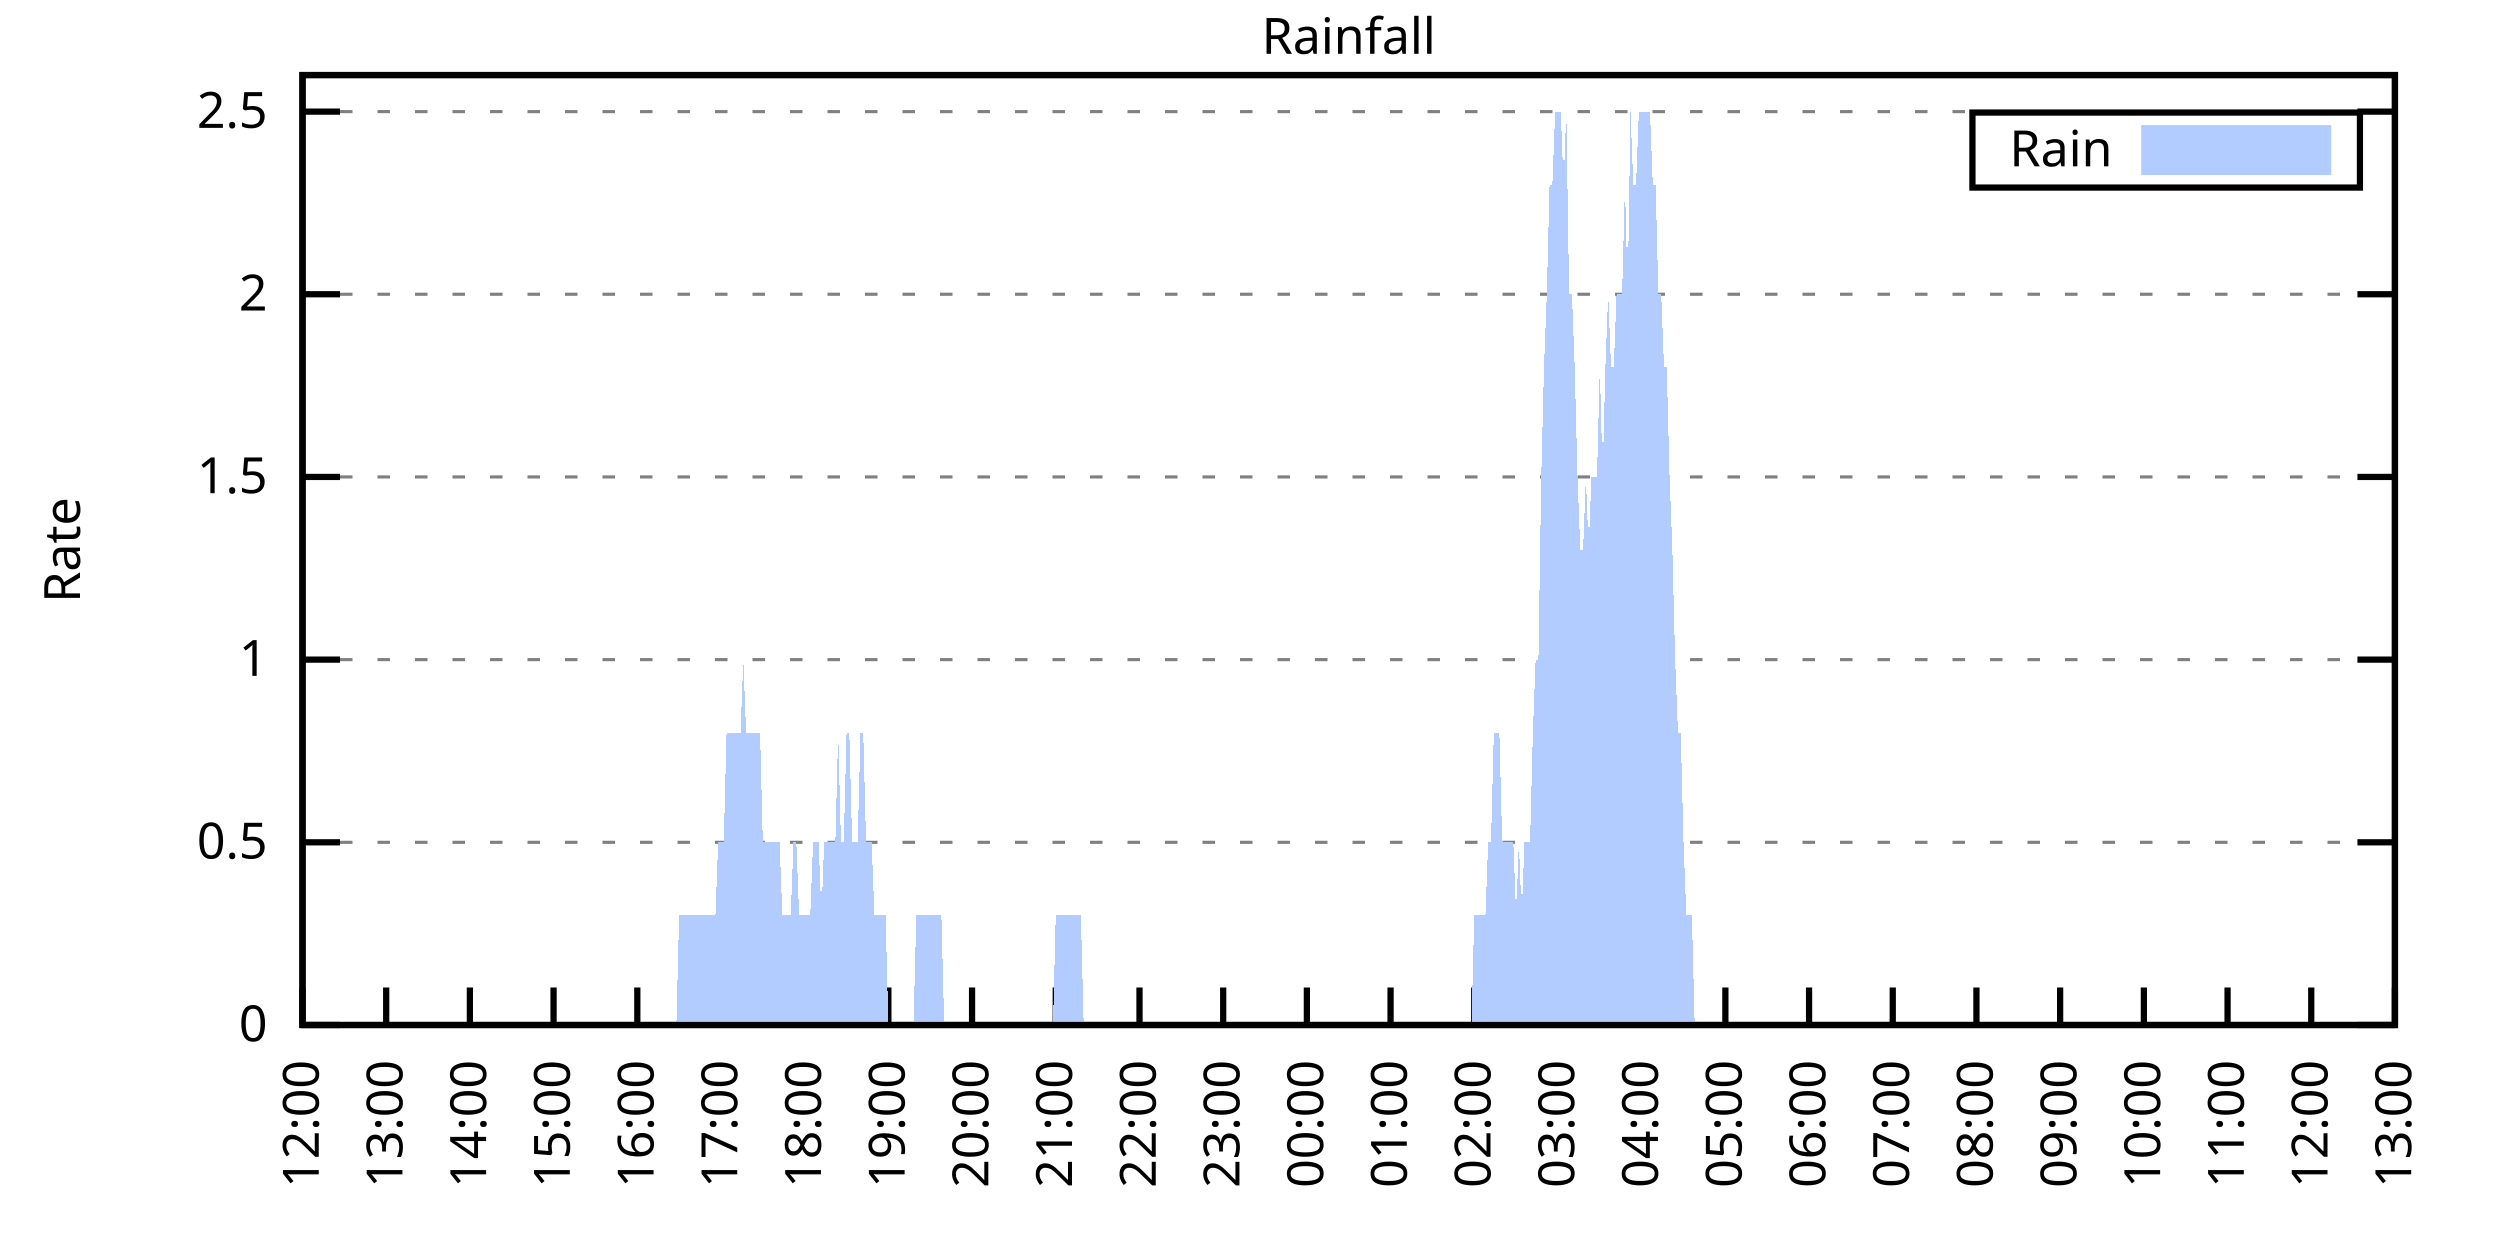
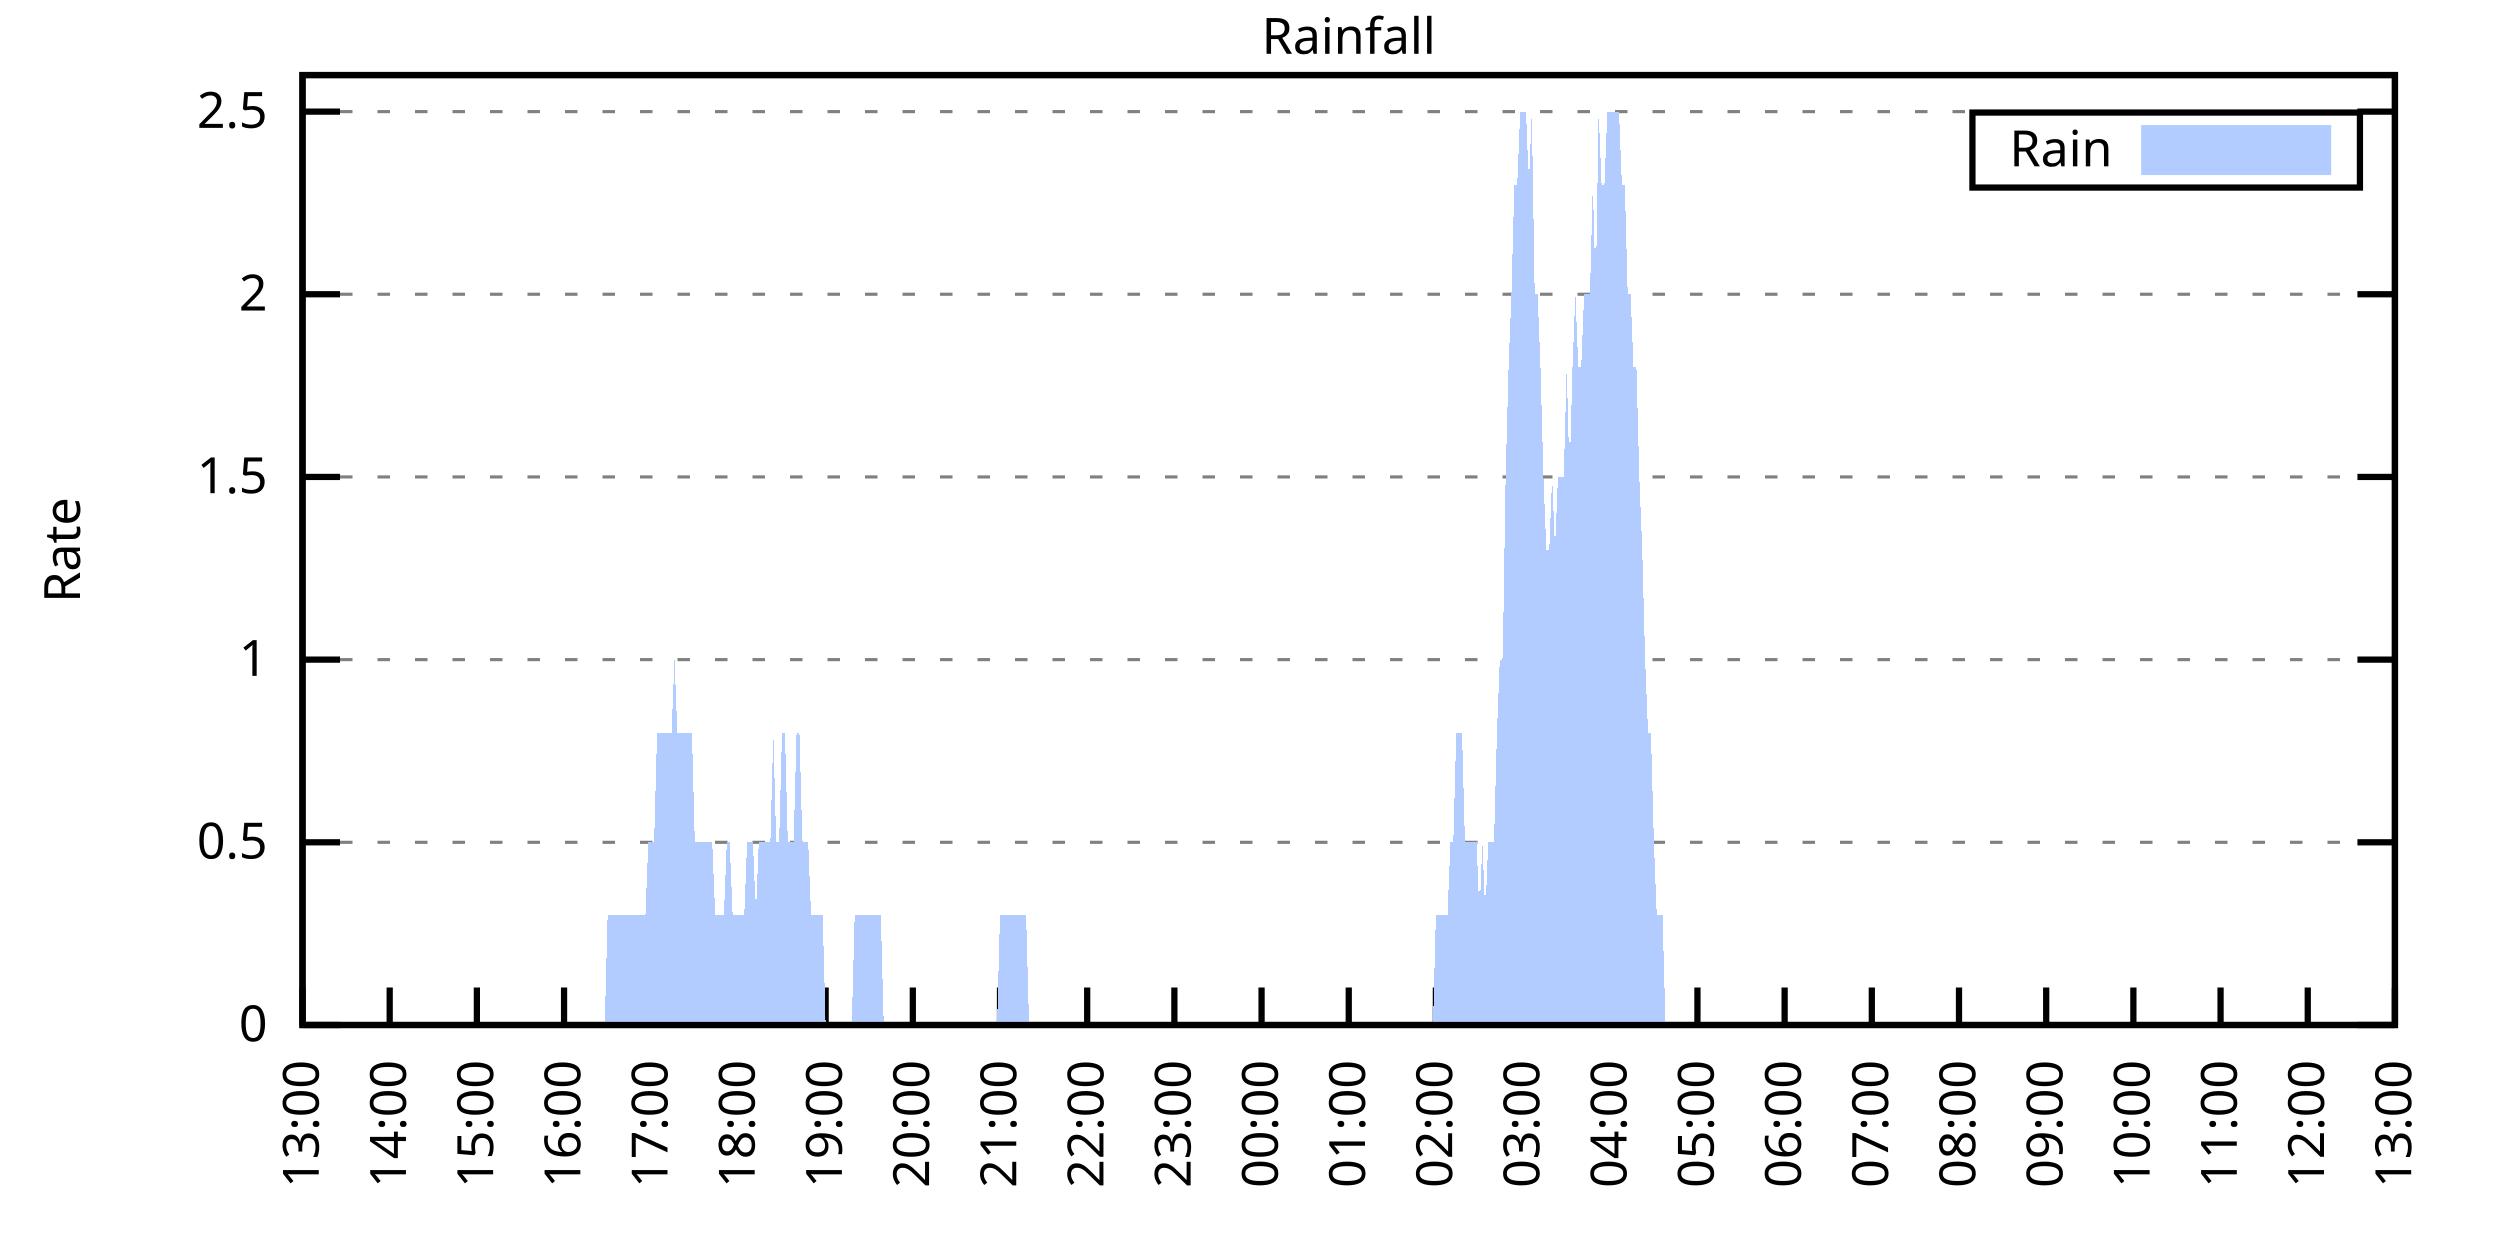
<svg xmlns="http://www.w3.org/2000/svg" xmlns:xlink="http://www.w3.org/1999/xlink" width="400" height="200" viewBox="0 0 400 200">
  <g id="gnuplot_canvas">
    <rect x="0" y="0" width="400" height="200" fill="none" />
    <defs>
      <circle id="gpDot" r="0.5" stroke-width="0.5" stroke="currentColor" />
      <path id="gpPt0" stroke-width="0.333" stroke="currentColor" d="M-1,0 h2 M0,-1 v2" />
      <path id="gpPt1" stroke-width="0.333" stroke="currentColor" d="M-1,-1 L1,1 M1,-1 L-1,1" />
      <path id="gpPt2" stroke-width="0.333" stroke="currentColor" d="M-1,0 L1,0 M0,-1 L0,1 M-1,-1 L1,1 M-1,1 L1,-1" />
      <rect id="gpPt3" stroke-width="0.333" stroke="currentColor" x="-1" y="-1" width="2" height="2" />
      <rect id="gpPt4" stroke-width="0.333" stroke="currentColor" fill="currentColor" x="-1" y="-1" width="2" height="2" />
      <circle id="gpPt5" stroke-width="0.333" stroke="currentColor" cx="0" cy="0" r="1" />
      <use xlink:href="#gpPt5" id="gpPt6" fill="currentColor" stroke="none" />
      <path id="gpPt7" stroke-width="0.333" stroke="currentColor" d="M0,-1.33 L-1.33,0.67 L1.33,0.67 z" />
      <use xlink:href="#gpPt7" id="gpPt8" fill="currentColor" stroke="none" />
      <use xlink:href="#gpPt7" id="gpPt9" stroke="currentColor" transform="rotate(180)" />
      <use xlink:href="#gpPt9" id="gpPt10" fill="currentColor" stroke="none" />
      <use xlink:href="#gpPt3" id="gpPt11" stroke="currentColor" transform="rotate(45)" />
      <use xlink:href="#gpPt11" id="gpPt12" fill="currentColor" stroke="none" />
      <path id="gpPt13" stroke-width="0.333" stroke="currentColor" d="M0,1.330 L1.265,0.411 L0.782,-1.067 L-0.782,-1.076 L-1.265,0.411 z" />
      <use xlink:href="#gpPt13" id="gpPt14" fill="currentColor" stroke="none" />
      <filter id="textbox" filterUnits="objectBoundingBox" x="0" y="0" height="1" width="1">
        <feFlood flood-color="white" flood-opacity="1" result="bgnd" />
        <feComposite in="SourceGraphic" in2="bgnd" operator="atop" />
      </filter>
      <filter id="greybox" filterUnits="objectBoundingBox" x="0" y="0" height="1" width="1">
        <feFlood flood-color="lightgrey" flood-opacity="1" result="grey" />
        <feComposite in="SourceGraphic" in2="grey" operator="atop" />
      </filter>
    </defs>
    <g fill="none" color="white" stroke="currentColor" stroke-width="1.00" stroke-linecap="butt" stroke-linejoin="miter">
</g>
    <g fill="none" color="black" stroke="currentColor" stroke-width="1.00" stroke-linecap="butt" stroke-linejoin="miter">
      <g stroke="none" shape-rendering="crispEdges">
        <polygon fill="rgb(255, 255, 255)" points="48.40,164.00 383.18,164.00 383.18,12.02 48.40,12.02 " />
      </g>
    </g>
    <g fill="none" color="black" stroke="currentColor" stroke-width="1.00" stroke-linecap="butt" stroke-linejoin="miter">
</g>
    <g fill="none" color="black" stroke="black" stroke-width="0.50" stroke-linecap="butt" stroke-linejoin="miter">
</g>
    <g fill="none" color="gray" stroke="currentColor" stroke-width="0.50" stroke-linecap="butt" stroke-linejoin="miter">
      <path stroke="gray" stroke-dasharray="2,4" class="gridline" d="M48.40,164.00 L383.19,164.00  " />
    </g>
    <g fill="none" color="gray" stroke="gray" stroke-width="1.00" stroke-linecap="butt" stroke-linejoin="miter">
</g>
    <g fill="none" color="black" stroke="currentColor" stroke-width="1.00" stroke-linecap="butt" stroke-linejoin="miter">
      <path stroke="black" d="M48.40,164.00 L54.40,164.00 M383.19,164.00 L377.19,164.00  " />
      <g transform="translate(42.80,166.60)" stroke="none" fill="black" font-family="Sans" font-size="8.00" text-anchor="end">
        <text>
          <tspan font-family="Sans"> 0</tspan>
        </text>
      </g>
    </g>
    <g fill="none" color="black" stroke="currentColor" stroke-width="1.00" stroke-linecap="butt" stroke-linejoin="miter">
</g>
    <g fill="none" color="black" stroke="black" stroke-width="0.50" stroke-linecap="butt" stroke-linejoin="miter">
</g>
    <g fill="none" color="gray" stroke="currentColor" stroke-width="0.50" stroke-linecap="butt" stroke-linejoin="miter">
      <path stroke="gray" stroke-dasharray="2,4" class="gridline" d="M48.40,134.77 L383.19,134.77  " />
    </g>
    <g fill="none" color="gray" stroke="gray" stroke-width="1.00" stroke-linecap="butt" stroke-linejoin="miter">
</g>
    <g fill="none" color="black" stroke="currentColor" stroke-width="1.00" stroke-linecap="butt" stroke-linejoin="miter">
      <path stroke="black" d="M48.40,134.77 L54.40,134.77 M383.19,134.77 L377.19,134.77  " />
      <g transform="translate(42.80,137.37)" stroke="none" fill="black" font-family="Sans" font-size="8.00" text-anchor="end">
        <text>
          <tspan font-family="Sans"> 0.5</tspan>
        </text>
      </g>
    </g>
    <g fill="none" color="black" stroke="currentColor" stroke-width="1.00" stroke-linecap="butt" stroke-linejoin="miter">
</g>
    <g fill="none" color="black" stroke="black" stroke-width="0.50" stroke-linecap="butt" stroke-linejoin="miter">
</g>
    <g fill="none" color="gray" stroke="currentColor" stroke-width="0.50" stroke-linecap="butt" stroke-linejoin="miter">
      <path stroke="gray" stroke-dasharray="2,4" class="gridline" d="M48.40,105.54 L383.19,105.54  " />
    </g>
    <g fill="none" color="gray" stroke="gray" stroke-width="1.00" stroke-linecap="butt" stroke-linejoin="miter">
</g>
    <g fill="none" color="black" stroke="currentColor" stroke-width="1.00" stroke-linecap="butt" stroke-linejoin="miter">
      <path stroke="black" d="M48.40,105.54 L54.40,105.54 M383.19,105.54 L377.19,105.54  " />
      <g transform="translate(42.80,108.14)" stroke="none" fill="black" font-family="Sans" font-size="8.00" text-anchor="end">
        <text>
          <tspan font-family="Sans"> 1</tspan>
        </text>
      </g>
    </g>
    <g fill="none" color="black" stroke="currentColor" stroke-width="1.00" stroke-linecap="butt" stroke-linejoin="miter">
</g>
    <g fill="none" color="black" stroke="black" stroke-width="0.50" stroke-linecap="butt" stroke-linejoin="miter">
</g>
    <g fill="none" color="gray" stroke="currentColor" stroke-width="0.50" stroke-linecap="butt" stroke-linejoin="miter">
      <path stroke="gray" stroke-dasharray="2,4" class="gridline" d="M48.40,76.31 L383.19,76.31  " />
    </g>
    <g fill="none" color="gray" stroke="gray" stroke-width="1.00" stroke-linecap="butt" stroke-linejoin="miter">
</g>
    <g fill="none" color="black" stroke="currentColor" stroke-width="1.00" stroke-linecap="butt" stroke-linejoin="miter">
      <path stroke="black" d="M48.40,76.31 L54.40,76.31 M383.19,76.31 L377.19,76.31  " />
      <g transform="translate(42.80,78.91)" stroke="none" fill="black" font-family="Sans" font-size="8.00" text-anchor="end">
        <text>
          <tspan font-family="Sans"> 1.5</tspan>
        </text>
      </g>
    </g>
    <g fill="none" color="black" stroke="currentColor" stroke-width="1.00" stroke-linecap="butt" stroke-linejoin="miter">
</g>
    <g fill="none" color="black" stroke="black" stroke-width="0.50" stroke-linecap="butt" stroke-linejoin="miter">
</g>
    <g fill="none" color="gray" stroke="currentColor" stroke-width="0.50" stroke-linecap="butt" stroke-linejoin="miter">
      <path stroke="gray" stroke-dasharray="2,4" class="gridline" d="M48.40,47.08 L383.19,47.08  " />
    </g>
    <g fill="none" color="gray" stroke="gray" stroke-width="1.00" stroke-linecap="butt" stroke-linejoin="miter">
</g>
    <g fill="none" color="black" stroke="currentColor" stroke-width="1.00" stroke-linecap="butt" stroke-linejoin="miter">
      <path stroke="black" d="M48.40,47.08 L54.40,47.08 M383.19,47.08 L377.19,47.08  " />
      <g transform="translate(42.80,49.68)" stroke="none" fill="black" font-family="Sans" font-size="8.00" text-anchor="end">
        <text>
          <tspan font-family="Sans"> 2</tspan>
        </text>
      </g>
    </g>
    <g fill="none" color="black" stroke="currentColor" stroke-width="1.00" stroke-linecap="butt" stroke-linejoin="miter">
</g>
    <g fill="none" color="black" stroke="black" stroke-width="0.50" stroke-linecap="butt" stroke-linejoin="miter">
</g>
    <g fill="none" color="gray" stroke="currentColor" stroke-width="0.50" stroke-linecap="butt" stroke-linejoin="miter">
      <path stroke="gray" stroke-dasharray="2,4" class="gridline" d="M48.40,17.86 L383.19,17.86  " />
    </g>
    <g fill="none" color="gray" stroke="gray" stroke-width="1.00" stroke-linecap="butt" stroke-linejoin="miter">
</g>
    <g fill="none" color="black" stroke="currentColor" stroke-width="1.00" stroke-linecap="butt" stroke-linejoin="miter">
      <path stroke="black" d="M48.40,17.86 L54.40,17.86 M383.19,17.86 L377.19,17.86  " />
      <g transform="translate(42.80,20.46)" stroke="none" fill="black" font-family="Sans" font-size="8.00" text-anchor="end">
        <text>
          <tspan font-family="Sans"> 2.5</tspan>
        </text>
      </g>
    </g>
    <g fill="none" color="black" stroke="currentColor" stroke-width="1.00" stroke-linecap="butt" stroke-linejoin="miter">
      <path stroke="black" d="M48.40,164.00 L48.40,158.00  " />
      <g transform="translate(51.00,169.60) rotate(270.00)" stroke="none" fill="black" font-family="Sans" font-size="8.00" text-anchor="end">
        <text>
-           <tspan font-family="Sans">12:00</tspan>
-         </text>
-       </g>
-     </g>
-     <g fill="none" color="black" stroke="currentColor" stroke-width="1.00" stroke-linecap="butt" stroke-linejoin="miter">
-       <path stroke="black" d="M61.79,164.00 L61.79,158.00  " />
-       <g transform="translate(64.39,169.60) rotate(270.00)" stroke="none" fill="black" font-family="Sans" font-size="8.00" text-anchor="end">
-         <text>
          <tspan font-family="Sans">13:00</tspan>
        </text>
      </g>
    </g>
    <g fill="none" color="black" stroke="currentColor" stroke-width="1.00" stroke-linecap="butt" stroke-linejoin="miter">
-       <path stroke="black" d="M75.18,164.00 L75.18,158.00  " />
-       <g transform="translate(77.78,169.60) rotate(270.00)" stroke="none" fill="black" font-family="Sans" font-size="8.00" text-anchor="end">
+       <path stroke="black" d="M62.35,164.00 L62.35,158.00  " />
+       <g transform="translate(64.95,169.60) rotate(270.00)" stroke="none" fill="black" font-family="Sans" font-size="8.00" text-anchor="end">
        <text>
          <tspan font-family="Sans">14:00</tspan>
        </text>
      </g>
    </g>
    <g fill="none" color="black" stroke="currentColor" stroke-width="1.00" stroke-linecap="butt" stroke-linejoin="miter">
-       <path stroke="black" d="M88.57,164.00 L88.57,158.00  " />
-       <g transform="translate(91.17,169.60) rotate(270.00)" stroke="none" fill="black" font-family="Sans" font-size="8.00" text-anchor="end">
+       <path stroke="black" d="M76.30,164.00 L76.30,158.00  " />
+       <g transform="translate(78.90,169.60) rotate(270.00)" stroke="none" fill="black" font-family="Sans" font-size="8.00" text-anchor="end">
        <text>
          <tspan font-family="Sans">15:00</tspan>
        </text>
      </g>
    </g>
    <g fill="none" color="black" stroke="currentColor" stroke-width="1.00" stroke-linecap="butt" stroke-linejoin="miter">
-       <path stroke="black" d="M101.97,164.00 L101.97,158.00  " />
-       <g transform="translate(104.57,169.60) rotate(270.00)" stroke="none" fill="black" font-family="Sans" font-size="8.00" text-anchor="end">
+       <path stroke="black" d="M90.25,164.00 L90.25,158.00  " />
+       <g transform="translate(92.85,169.60) rotate(270.00)" stroke="none" fill="black" font-family="Sans" font-size="8.00" text-anchor="end">
        <text>
          <tspan font-family="Sans">16:00</tspan>
        </text>
      </g>
    </g>
    <g fill="none" color="black" stroke="currentColor" stroke-width="1.00" stroke-linecap="butt" stroke-linejoin="miter">
-       <path stroke="black" d="M115.36,164.00 L115.36,158.00  " />
-       <g transform="translate(117.96,169.60) rotate(270.00)" stroke="none" fill="black" font-family="Sans" font-size="8.00" text-anchor="end">
+       <path stroke="black" d="M104.20,164.00 L104.20,158.00  " />
+       <g transform="translate(106.80,169.60) rotate(270.00)" stroke="none" fill="black" font-family="Sans" font-size="8.00" text-anchor="end">
        <text>
          <tspan font-family="Sans">17:00</tspan>
        </text>
      </g>
    </g>
    <g fill="none" color="black" stroke="currentColor" stroke-width="1.00" stroke-linecap="butt" stroke-linejoin="miter">
-       <path stroke="black" d="M128.75,164.00 L128.75,158.00  " />
-       <g transform="translate(131.35,169.60) rotate(270.00)" stroke="none" fill="black" font-family="Sans" font-size="8.00" text-anchor="end">
+       <path stroke="black" d="M118.15,164.00 L118.15,158.00  " />
+       <g transform="translate(120.75,169.60) rotate(270.00)" stroke="none" fill="black" font-family="Sans" font-size="8.00" text-anchor="end">
        <text>
          <tspan font-family="Sans">18:00</tspan>
        </text>
      </g>
    </g>
    <g fill="none" color="black" stroke="currentColor" stroke-width="1.00" stroke-linecap="butt" stroke-linejoin="miter">
-       <path stroke="black" d="M142.14,164.00 L142.14,158.00  " />
-       <g transform="translate(144.74,169.60) rotate(270.00)" stroke="none" fill="black" font-family="Sans" font-size="8.00" text-anchor="end">
+       <path stroke="black" d="M132.10,164.00 L132.10,158.00  " />
+       <g transform="translate(134.70,169.60) rotate(270.00)" stroke="none" fill="black" font-family="Sans" font-size="8.00" text-anchor="end">
        <text>
          <tspan font-family="Sans">19:00</tspan>
        </text>
      </g>
    </g>
    <g fill="none" color="black" stroke="currentColor" stroke-width="1.00" stroke-linecap="butt" stroke-linejoin="miter">
-       <path stroke="black" d="M155.53,164.00 L155.53,158.00  " />
-       <g transform="translate(158.13,169.60) rotate(270.00)" stroke="none" fill="black" font-family="Sans" font-size="8.00" text-anchor="end">
+       <path stroke="black" d="M146.05,164.00 L146.05,158.00  " />
+       <g transform="translate(148.65,169.60) rotate(270.00)" stroke="none" fill="black" font-family="Sans" font-size="8.00" text-anchor="end">
        <text>
          <tspan font-family="Sans">20:00</tspan>
        </text>
      </g>
    </g>
    <g fill="none" color="black" stroke="currentColor" stroke-width="1.00" stroke-linecap="butt" stroke-linejoin="miter">
-       <path stroke="black" d="M168.92,164.00 L168.92,158.00  " />
-       <g transform="translate(171.52,169.60) rotate(270.00)" stroke="none" fill="black" font-family="Sans" font-size="8.00" text-anchor="end">
+       <path stroke="black" d="M160.00,164.00 L160.00,158.00  " />
+       <g transform="translate(162.60,169.60) rotate(270.00)" stroke="none" fill="black" font-family="Sans" font-size="8.00" text-anchor="end">
        <text>
          <tspan font-family="Sans">21:00</tspan>
        </text>
      </g>
    </g>
    <g fill="none" color="black" stroke="currentColor" stroke-width="1.00" stroke-linecap="butt" stroke-linejoin="miter">
-       <path stroke="black" d="M182.32,164.00 L182.32,158.00  " />
-       <g transform="translate(184.92,169.60) rotate(270.00)" stroke="none" fill="black" font-family="Sans" font-size="8.00" text-anchor="end">
+       <path stroke="black" d="M173.95,164.00 L173.95,158.00  " />
+       <g transform="translate(176.55,169.60) rotate(270.00)" stroke="none" fill="black" font-family="Sans" font-size="8.00" text-anchor="end">
        <text>
          <tspan font-family="Sans">22:00</tspan>
        </text>
      </g>
    </g>
    <g fill="none" color="black" stroke="currentColor" stroke-width="1.00" stroke-linecap="butt" stroke-linejoin="miter">
-       <path stroke="black" d="M195.71,164.00 L195.71,158.00  " />
-       <g transform="translate(198.31,169.60) rotate(270.00)" stroke="none" fill="black" font-family="Sans" font-size="8.00" text-anchor="end">
+       <path stroke="black" d="M187.90,164.00 L187.90,158.00  " />
+       <g transform="translate(190.50,169.60) rotate(270.00)" stroke="none" fill="black" font-family="Sans" font-size="8.00" text-anchor="end">
        <text>
          <tspan font-family="Sans">23:00</tspan>
        </text>
      </g>
    </g>
    <g fill="none" color="black" stroke="currentColor" stroke-width="1.00" stroke-linecap="butt" stroke-linejoin="miter">
-       <path stroke="black" d="M209.10,164.00 L209.10,158.00  " />
-       <g transform="translate(211.70,169.60) rotate(270.00)" stroke="none" fill="black" font-family="Sans" font-size="8.00" text-anchor="end">
+       <path stroke="black" d="M201.85,164.00 L201.85,158.00  " />
+       <g transform="translate(204.45,169.60) rotate(270.00)" stroke="none" fill="black" font-family="Sans" font-size="8.00" text-anchor="end">
        <text>
          <tspan font-family="Sans">00:00</tspan>
        </text>
      </g>
    </g>
    <g fill="none" color="black" stroke="currentColor" stroke-width="1.00" stroke-linecap="butt" stroke-linejoin="miter">
-       <path stroke="black" d="M222.49,164.00 L222.49,158.00  " />
-       <g transform="translate(225.09,169.60) rotate(270.00)" stroke="none" fill="black" font-family="Sans" font-size="8.00" text-anchor="end">
+       <path stroke="black" d="M215.80,164.00 L215.80,158.00  " />
+       <g transform="translate(218.40,169.60) rotate(270.00)" stroke="none" fill="black" font-family="Sans" font-size="8.00" text-anchor="end">
        <text>
          <tspan font-family="Sans">01:00</tspan>
        </text>
      </g>
    </g>
    <g fill="none" color="black" stroke="currentColor" stroke-width="1.00" stroke-linecap="butt" stroke-linejoin="miter">
-       <path stroke="black" d="M235.88,164.00 L235.88,158.00  " />
-       <g transform="translate(238.48,169.60) rotate(270.00)" stroke="none" fill="black" font-family="Sans" font-size="8.00" text-anchor="end">
+       <path stroke="black" d="M229.74,164.00 L229.74,158.00  " />
+       <g transform="translate(232.34,169.60) rotate(270.00)" stroke="none" fill="black" font-family="Sans" font-size="8.00" text-anchor="end">
        <text>
          <tspan font-family="Sans">02:00</tspan>
        </text>
      </g>
    </g>
    <g fill="none" color="black" stroke="currentColor" stroke-width="1.00" stroke-linecap="butt" stroke-linejoin="miter">
-       <path stroke="black" d="M249.27,164.00 L249.27,158.00  " />
-       <g transform="translate(251.87,169.60) rotate(270.00)" stroke="none" fill="black" font-family="Sans" font-size="8.00" text-anchor="end">
+       <path stroke="black" d="M243.69,164.00 L243.69,158.00  " />
+       <g transform="translate(246.29,169.60) rotate(270.00)" stroke="none" fill="black" font-family="Sans" font-size="8.00" text-anchor="end">
        <text>
          <tspan font-family="Sans">03:00</tspan>
        </text>
      </g>
    </g>
    <g fill="none" color="black" stroke="currentColor" stroke-width="1.00" stroke-linecap="butt" stroke-linejoin="miter">
-       <path stroke="black" d="M262.67,164.00 L262.67,158.00  " />
-       <g transform="translate(265.27,169.60) rotate(270.00)" stroke="none" fill="black" font-family="Sans" font-size="8.00" text-anchor="end">
+       <path stroke="black" d="M257.64,164.00 L257.64,158.00  " />
+       <g transform="translate(260.24,169.60) rotate(270.00)" stroke="none" fill="black" font-family="Sans" font-size="8.00" text-anchor="end">
        <text>
          <tspan font-family="Sans">04:00</tspan>
        </text>
      </g>
    </g>
    <g fill="none" color="black" stroke="currentColor" stroke-width="1.00" stroke-linecap="butt" stroke-linejoin="miter">
-       <path stroke="black" d="M276.06,164.00 L276.06,158.00  " />
-       <g transform="translate(278.66,169.60) rotate(270.00)" stroke="none" fill="black" font-family="Sans" font-size="8.00" text-anchor="end">
+       <path stroke="black" d="M271.59,164.00 L271.59,158.00  " />
+       <g transform="translate(274.19,169.60) rotate(270.00)" stroke="none" fill="black" font-family="Sans" font-size="8.00" text-anchor="end">
        <text>
          <tspan font-family="Sans">05:00</tspan>
        </text>
      </g>
    </g>
    <g fill="none" color="black" stroke="currentColor" stroke-width="1.00" stroke-linecap="butt" stroke-linejoin="miter">
-       <path stroke="black" d="M289.45,164.00 L289.45,158.00  " />
-       <g transform="translate(292.05,169.60) rotate(270.00)" stroke="none" fill="black" font-family="Sans" font-size="8.00" text-anchor="end">
+       <path stroke="black" d="M285.54,164.00 L285.54,158.00  " />
+       <g transform="translate(288.14,169.60) rotate(270.00)" stroke="none" fill="black" font-family="Sans" font-size="8.00" text-anchor="end">
        <text>
          <tspan font-family="Sans">06:00</tspan>
        </text>
      </g>
    </g>
    <g fill="none" color="black" stroke="currentColor" stroke-width="1.00" stroke-linecap="butt" stroke-linejoin="miter">
-       <path stroke="black" d="M302.84,164.00 L302.84,158.00  " />
-       <g transform="translate(305.44,169.60) rotate(270.00)" stroke="none" fill="black" font-family="Sans" font-size="8.00" text-anchor="end">
+       <path stroke="black" d="M299.49,164.00 L299.49,158.00  " />
+       <g transform="translate(302.09,169.60) rotate(270.00)" stroke="none" fill="black" font-family="Sans" font-size="8.00" text-anchor="end">
        <text>
          <tspan font-family="Sans">07:00</tspan>
        </text>
      </g>
    </g>
    <g fill="none" color="black" stroke="currentColor" stroke-width="1.00" stroke-linecap="butt" stroke-linejoin="miter">
-       <path stroke="black" d="M316.23,164.00 L316.23,158.00  " />
-       <g transform="translate(318.83,169.60) rotate(270.00)" stroke="none" fill="black" font-family="Sans" font-size="8.00" text-anchor="end">
+       <path stroke="black" d="M313.44,164.00 L313.44,158.00  " />
+       <g transform="translate(316.04,169.60) rotate(270.00)" stroke="none" fill="black" font-family="Sans" font-size="8.00" text-anchor="end">
        <text>
          <tspan font-family="Sans">08:00</tspan>
        </text>
      </g>
    </g>
    <g fill="none" color="black" stroke="currentColor" stroke-width="1.00" stroke-linecap="butt" stroke-linejoin="miter">
-       <path stroke="black" d="M329.62,164.00 L329.62,158.00  " />
-       <g transform="translate(332.22,169.60) rotate(270.00)" stroke="none" fill="black" font-family="Sans" font-size="8.00" text-anchor="end">
+       <path stroke="black" d="M327.39,164.00 L327.39,158.00  " />
+       <g transform="translate(329.99,169.60) rotate(270.00)" stroke="none" fill="black" font-family="Sans" font-size="8.00" text-anchor="end">
        <text>
          <tspan font-family="Sans">09:00</tspan>
        </text>
      </g>
    </g>
    <g fill="none" color="black" stroke="currentColor" stroke-width="1.00" stroke-linecap="butt" stroke-linejoin="miter">
-       <path stroke="black" d="M343.02,164.00 L343.02,158.00  " />
-       <g transform="translate(345.62,169.60) rotate(270.00)" stroke="none" fill="black" font-family="Sans" font-size="8.00" text-anchor="end">
+       <path stroke="black" d="M341.34,164.00 L341.34,158.00  " />
+       <g transform="translate(343.94,169.60) rotate(270.00)" stroke="none" fill="black" font-family="Sans" font-size="8.00" text-anchor="end">
        <text>
          <tspan font-family="Sans">10:00</tspan>
        </text>
      </g>
    </g>
    <g fill="none" color="black" stroke="currentColor" stroke-width="1.00" stroke-linecap="butt" stroke-linejoin="miter">
-       <path stroke="black" d="M356.41,164.00 L356.41,158.00  " />
-       <g transform="translate(359.01,169.60) rotate(270.00)" stroke="none" fill="black" font-family="Sans" font-size="8.00" text-anchor="end">
+       <path stroke="black" d="M355.29,164.00 L355.29,158.00  " />
+       <g transform="translate(357.89,169.60) rotate(270.00)" stroke="none" fill="black" font-family="Sans" font-size="8.00" text-anchor="end">
        <text>
          <tspan font-family="Sans">11:00</tspan>
        </text>
      </g>
    </g>
    <g fill="none" color="black" stroke="currentColor" stroke-width="1.00" stroke-linecap="butt" stroke-linejoin="miter">
-       <path stroke="black" d="M369.80,164.00 L369.80,158.00  " />
-       <g transform="translate(372.40,169.60) rotate(270.00)" stroke="none" fill="black" font-family="Sans" font-size="8.00" text-anchor="end">
+       <path stroke="black" d="M369.24,164.00 L369.24,158.00  " />
+       <g transform="translate(371.84,169.60) rotate(270.00)" stroke="none" fill="black" font-family="Sans" font-size="8.00" text-anchor="end">
        <text>
          <tspan font-family="Sans">12:00</tspan>
        </text>
      </g>
    </g>
    <g fill="none" color="black" stroke="currentColor" stroke-width="1.00" stroke-linecap="butt" stroke-linejoin="miter">
      <path stroke="black" d="M383.19,164.00 L383.19,158.00  " />
      <g transform="translate(385.79,169.60) rotate(270.00)" stroke="none" fill="black" font-family="Sans" font-size="8.00" text-anchor="end">
        <text>
          <tspan font-family="Sans">13:00</tspan>
        </text>
      </g>
    </g>
    <g fill="none" color="black" stroke="currentColor" stroke-width="1.00" stroke-linecap="butt" stroke-linejoin="miter">
</g>
    <g fill="none" color="black" stroke="currentColor" stroke-width="1.00" stroke-linecap="butt" stroke-linejoin="miter">
      <path stroke="black" d="M48.40,12.01 L48.40,164.00 L383.19,164.00 L383.19,12.01 L48.40,12.01 Z  " />
    </g>
    <g fill="none" color="black" stroke="currentColor" stroke-width="1.00" stroke-linecap="butt" stroke-linejoin="miter">
</g>
    <g fill="none" color="black" stroke="currentColor" stroke-width="1.00" stroke-linecap="butt" stroke-linejoin="miter">
      <path stroke="black" d="M315.59,30.01 L315.59,18.01 L377.59,18.01 L377.59,30.01 L315.59,30.01 Z  " />
    </g>
    <g id="Rainfall_plot_1">
      <g fill="none" color="white" stroke="black" stroke-width="2.00" stroke-linecap="butt" stroke-linejoin="miter">
</g>
      <g fill="none" color="black" stroke="currentColor" stroke-width="2.00" stroke-linecap="butt" stroke-linejoin="miter">
        <g transform="translate(337.99,26.61)" stroke="none" fill="black" font-family="Sans" font-size="8.00" text-anchor="end">
          <text>
            <tspan font-family="Sans">Rain</tspan>
          </text>
        </g>
      </g>
      <g fill="none" color="black" stroke="currentColor" stroke-width="2.00" stroke-linecap="butt" stroke-linejoin="miter">
        <g stroke="none" shape-rendering="crispEdges">
          <polygon fill="rgb(178, 204, 255)" points="343.59,27.01 371.99,27.01 371.99,21.01 343.59,21.01 " />
        </g>
        <path stroke="rgb(178, 204, 255)" d="M343.59,27.01 L371.99,27.01 L371.99,21.01 L343.59,21.01 L343.59,27.01 Z  " />
      </g>
      <g fill="none" color="black" stroke="currentColor" stroke-width="2.00" stroke-linecap="butt" stroke-linejoin="miter">
        <g stroke="none" shape-rendering="crispEdges">
-           <polygon fill="rgb(178, 204, 255)" points="58.67,164.00 59.11,164.00 59.56,164.00 60.01,164.00 60.45,164.00 60.90,164.00 61.35,164.00 61.79,164.00 62.24,164.00 62.68,164.00 63.13,164.00 63.58,164.00 64.02,164.00 64.47,164.00 64.92,164.00 65.36,164.00 65.81,164.00 66.26,164.00 66.70,164.00 67.15,164.00 67.59,164.00 68.04,164.00 68.49,164.00 68.93,164.00 69.38,164.00 69.83,164.00 70.27,164.00 70.72,164.00 71.17,164.00 71.61,164.00 72.06,164.00 72.50,164.00 72.95,164.00 73.40,164.00 73.84,164.00 74.29,164.00 74.74,164.00 75.18,164.00 75.63,164.00 76.08,164.00 76.52,164.00 76.97,164.00 77.42,164.00 77.86,164.00 78.31,164.00 78.75,164.00 79.20,164.00 79.65,164.00 80.09,164.00 80.54,164.00 80.99,164.00 81.43,164.00 81.88,164.00 82.33,164.00 82.77,164.00 83.22,164.00 83.66,164.00 84.11,164.00 84.56,164.00 85.00,164.00 85.45,164.00 85.90,164.00 86.34,164.00 86.79,164.00 87.24,164.00 87.68,164.00 88.13,164.00 88.57,164.00 89.02,164.00 89.47,164.00 89.91,164.00 90.36,164.00 90.81,164.00 91.25,164.00 91.70,164.00 92.15,164.00 92.59,164.00 93.04,164.00 93.49,164.00 93.93,164.00 94.38,164.00 94.82,164.00 95.27,164.00 95.72,164.00 96.16,164.00 96.61,164.00 97.06,164.00 97.50,164.00 97.95,164.00 98.40,164.00 98.84,164.00 99.29,164.00 99.73,164.00 100.18,164.00 100.63,164.00 101.07,164.00 101.52,164.00 101.97,164.00 102.41,164.00 102.86,164.00 103.31,164.00 103.75,164.00 104.20,164.00 104.64,164.00 105.09,164.00 105.54,164.00 105.98,164.00 106.43,164.00 106.88,164.00 107.32,164.00 107.77,164.00 108.22,164.00 108.66,146.46 109.11,146.46 109.55,146.46 110.00,146.46 110.45,146.46 110.89,146.46 111.34,146.46 111.79,146.46 112.23,146.46 112.68,146.46 113.13,146.46 113.57,146.46 114.02,146.46 114.47,146.46 114.91,134.77 115.36,134.77 115.80,134.77 116.25,117.23 116.70,117.23 117.14,117.23 117.59,117.23 118.04,117.23 118.48,117.23 118.93,105.54 119.38,117.23 119.82,117.23 120.27,117.23 120.71,117.23 121.16,117.23 121.61,117.23 122.05,134.77 122.50,134.77 122.95,134.77 123.39,134.77 123.84,134.77 124.29,134.77 124.73,134.77 125.18,146.46 125.62,146.46 126.07,146.46 126.52,146.46 126.96,134.77 127.41,134.77 127.86,146.46 128.30,146.46 128.75,146.46 129.20,146.46 129.64,146.46 130.09,134.77 130.54,134.77 130.98,134.77 131.43,146.46 131.87,134.77 132.32,134.77 132.77,134.77 133.21,134.77 133.66,134.77 134.11,117.23 134.55,134.77 135.00,134.77 135.45,117.23 135.89,117.23 136.34,134.77 136.78,134.77 137.23,134.77 137.68,117.23 138.12,117.23 138.57,134.77 139.02,134.77 139.46,134.77 139.91,146.46 140.36,146.46 140.80,146.46 141.25,146.46 141.69,146.46 142.14,164.00 142.59,164.00 143.03,164.00 143.48,164.00 143.93,164.00 144.37,164.00 144.82,164.00 145.27,164.00 145.71,164.00 146.16,164.00 146.61,146.46 147.05,146.46 147.50,146.46 147.94,146.46 148.39,146.46 148.84,146.46 149.28,146.46 149.73,146.46 150.18,146.46 150.62,146.46 151.07,164.00 151.52,164.00 151.96,164.00 152.41,164.00 152.85,164.00 153.30,164.00 153.75,164.00 154.19,164.00 154.64,164.00 155.09,164.00 155.53,164.00 155.98,164.00 156.43,164.00 156.87,164.00 157.32,164.00 157.76,164.00 158.21,164.00 158.66,164.00 159.10,164.00 159.55,164.00 160.00,164.00 160.44,164.00 160.89,164.00 161.34,164.00 161.78,164.00 162.23,164.00 162.67,164.00 163.12,164.00 163.57,164.00 164.01,164.00 164.46,164.00 164.91,164.00 165.35,164.00 165.80,164.00 166.25,164.00 166.69,164.00 167.14,164.00 167.59,164.00 168.03,164.00 168.48,164.00 168.92,146.46 169.37,146.46 169.82,146.46 170.26,146.46 170.71,146.46 171.16,146.46 171.60,146.46 172.05,146.46 172.50,146.46 172.94,146.46 173.39,164.00 173.83,164.00 174.28,164.00 174.73,164.00 175.17,164.00 175.62,164.00 176.07,164.00 176.51,164.00 176.96,164.00 177.41,164.00 177.85,164.00 178.30,164.00 178.74,164.00 179.19,164.00 179.64,164.00 180.08,164.00 180.53,164.00 180.98,164.00 181.42,164.00 181.87,164.00 182.32,164.00 182.76,164.00 183.21,164.00 183.66,164.00 184.10,164.00 184.55,164.00 184.99,164.00 185.44,164.00 185.89,164.00 186.33,164.00 186.78,164.00 187.23,164.00 187.67,164.00 188.12,164.00 188.57,164.00 189.01,164.00 189.46,164.00 189.90,164.00 190.35,164.00 190.80,164.00 191.24,164.00 191.69,164.00 192.14,164.00 192.58,164.00 193.03,164.00 193.48,164.00 193.92,164.00 194.37,164.00 194.81,164.00 195.26,164.00 195.71,164.00 196.15,164.00 196.60,164.00 197.05,164.00 197.49,164.00 197.94,164.00 198.39,164.00 198.83,164.00 199.28,164.00 199.73,164.00 200.17,164.00 200.62,164.00 201.06,164.00 201.51,164.00 201.96,164.00 202.40,164.00 202.85,164.00 203.30,164.00 203.74,164.00 204.19,164.00 204.64,164.00 205.08,164.00 205.53,164.00 205.97,164.00 206.42,164.00 206.87,164.00 207.31,164.00 207.76,164.00 208.21,164.00 208.65,164.00 209.10,164.00 209.55,164.00 209.99,164.00 210.44,164.00 210.88,164.00 211.33,164.00 211.78,164.00 212.22,164.00 212.67,164.00 213.12,164.00 213.56,164.00 214.01,164.00 214.46,164.00 214.90,164.00 215.35,164.00 215.80,164.00 216.24,164.00 216.69,164.00 217.13,164.00 217.58,164.00 218.03,164.00 218.47,164.00 218.92,164.00 219.37,164.00 219.81,164.00 220.26,164.00 220.71,164.00 221.15,164.00 221.60,164.00 222.04,164.00 222.49,164.00 222.94,164.00 223.38,164.00 223.83,164.00 224.28,164.00 224.72,164.00 225.17,164.00 225.62,164.00 226.06,164.00 226.51,164.00 226.95,164.00 227.40,164.00 227.85,164.00 228.29,164.00 228.74,164.00 229.19,164.00 229.63,164.00 230.08,164.00 230.53,164.00 230.97,164.00 231.42,164.00 231.86,164.00 232.31,164.00 232.76,164.00 233.20,164.00 233.65,164.00 234.10,164.00 234.54,164.00 234.99,164.00 235.44,164.00 235.88,146.46 236.33,146.46 236.78,146.46 237.22,146.46 237.67,146.46 238.11,134.77 238.56,134.77 239.01,117.23 239.45,117.23 239.90,117.23 240.35,134.77 240.79,134.77 241.24,134.77 241.69,134.77 242.13,134.77 242.58,146.46 243.02,134.77 243.47,146.46 243.92,134.77 244.36,134.77 244.81,134.77 245.26,117.23 245.70,105.54 246.15,105.54 246.60,76.31 247.04,58.78 247.49,47.08 247.93,29.55 248.38,29.55 248.83,17.86 249.27,17.86 249.72,17.86 250.17,29.55 250.61,17.86 251.06,47.08 251.51,47.08 251.95,58.78 252.40,76.31 252.85,88.00 253.29,88.00 253.74,76.31 254.18,88.00 254.63,76.31 255.08,76.31 255.52,76.31 255.97,58.78 256.42,76.31 256.86,58.78 257.31,47.08 257.76,58.78 258.20,58.78 258.65,47.08 259.09,47.08 259.54,47.08 259.99,29.55 260.43,47.08 260.88,17.86 261.33,29.55 261.77,29.55 262.22,17.86 262.67,17.86 263.11,17.86 263.56,17.86 264.00,17.86 264.45,29.55 264.90,29.55 265.34,47.08 265.79,47.08 266.24,58.78 266.68,58.78 267.13,76.31 267.58,88.00 268.02,105.54 268.47,117.23 268.92,117.23 269.36,134.77 269.81,146.46 270.25,146.46 270.70,146.46 271.15,164.00 271.59,164.00 272.04,164.00 272.49,164.00 272.93,164.00 273.38,164.00 273.83,164.00 274.27,164.00 274.72,164.00 275.16,164.00 275.61,164.00 276.06,164.00 276.50,164.00 276.95,164.00 277.40,164.00 277.84,164.00 278.29,164.00 278.74,164.00 279.18,164.00 279.63,164.00 280.07,164.00 280.52,164.00 280.97,164.00 281.41,164.00 281.86,164.00 282.31,164.00 282.75,164.00 283.20,164.00 283.65,164.00 284.09,164.00 284.54,164.00 284.98,164.00 285.43,164.00 285.88,164.00 286.32,164.00 286.77,164.00 287.22,164.00 287.66,164.00 288.11,164.00 288.56,164.00 289.00,164.00 289.45,164.00 289.90,164.00 290.34,164.00 290.79,164.00 291.23,164.00 291.68,164.00 292.13,164.00 292.57,164.00 293.02,164.00 293.47,164.00 293.91,164.00 294.36,164.00 294.81,164.00 295.25,164.00 295.70,164.00 296.14,164.00 296.59,164.00 297.04,164.00 297.48,164.00 297.93,164.00 298.38,164.00 298.82,164.00 299.27,164.00 299.72,164.00 300.16,164.00 300.61,164.00 301.05,164.00 301.50,164.00 301.95,164.00 302.39,164.00 302.84,164.00 303.29,164.00 303.73,164.00 304.18,164.00 304.63,164.00 305.07,164.00 305.52,164.00 305.97,164.00 306.41,164.00 306.86,164.00 307.30,164.00 307.75,164.00 308.20,164.00 308.64,164.00 309.09,164.00 309.54,164.00 309.98,164.00 310.43,164.00 310.88,164.00 311.32,164.00 311.77,164.00 312.21,164.00 312.66,164.00 313.11,164.00 313.55,164.00 314.00,164.00 314.45,164.00 314.89,164.00 315.34,164.00 315.79,164.00 316.23,164.00 316.68,164.00 317.12,164.00 317.57,164.00 318.02,164.00 318.46,164.00 318.91,164.00 319.36,164.00 319.80,164.00 320.25,164.00 320.70,164.00 321.14,164.00 321.59,164.00 322.04,164.00 322.48,164.00 322.93,164.00 323.37,164.00 323.82,164.00 324.27,164.00 324.71,164.00 325.16,164.00 325.61,164.00 326.05,164.00 326.50,164.00 326.95,164.00 327.39,164.00 327.84,164.00 328.28,164.00 328.73,164.00 329.18,164.00 329.62,164.00 330.07,164.00 330.52,164.00 330.96,164.00 331.41,164.00 331.86,164.00 332.30,164.00 332.75,164.00 333.19,164.00 333.64,164.00 334.09,164.00 334.53,164.00 334.98,164.00 335.43,164.00 335.87,164.00 336.32,164.00 336.77,164.00 337.21,164.00 337.66,164.00 338.10,164.00 338.55,164.00 339.00,164.00 339.44,164.00 339.89,164.00 340.34,164.00 340.78,164.00 341.23,164.00 341.68,164.00 342.12,164.00 342.57,164.00 343.02,164.00 343.46,164.00 343.91,164.00 344.35,164.00 344.80,164.00 345.25,164.00 345.69,164.00 346.14,164.00 346.59,164.00 347.03,164.00 347.48,164.00 347.93,164.00 348.37,164.00 348.82,164.00 349.26,164.00 349.71,164.00 350.16,164.00 350.60,164.00 351.05,164.00 351.50,164.00 351.94,164.00 352.39,164.00 352.84,164.00 353.28,164.00 353.73,164.00 354.17,164.00 354.62,164.00 355.07,164.00 355.51,164.00 355.96,164.00 356.41,164.00 356.85,164.00 357.30,164.00 357.75,164.00 358.19,164.00 358.64,164.00 359.09,164.00 359.53,164.00 359.98,164.00 360.42,164.00 360.87,164.00 361.32,164.00 361.76,164.00 362.21,164.00 362.66,164.00 363.10,164.00 363.55,164.00 364.00,164.00 364.44,164.00 364.89,164.00 365.33,164.00 365.78,164.00 366.23,164.00 366.67,164.00 367.12,164.00 367.57,164.00 368.01,164.00 368.46,164.00 368.91,164.00 369.35,164.00 369.80,164.00 370.24,164.00 370.69,164.00 371.14,164.00 371.58,164.00 372.03,164.00 372.48,164.00 372.92,164.00 373.37,164.00 373.82,164.00 374.26,164.00 374.71,164.00 375.16,164.00 375.60,164.00 376.05,164.00 376.49,164.00 376.94,164.00 377.39,164.00 377.83,164.00 378.28,164.00 378.73,164.00 379.17,164.00 379.62,164.00 379.62,164.00 58.67,164.00 " />
+           <polygon fill="rgb(178, 204, 255)" points="48.86,164.00 49.33,164.00 49.79,164.00 50.26,164.00 50.72,164.00 51.19,164.00 51.65,164.00 52.12,164.00 52.58,164.00 53.05,164.00 53.51,164.00 53.98,164.00 54.44,164.00 54.91,164.00 55.37,164.00 55.84,164.00 56.30,164.00 56.77,164.00 57.23,164.00 57.70,164.00 58.16,164.00 58.63,164.00 59.09,164.00 59.56,164.00 60.02,164.00 60.49,164.00 60.95,164.00 61.42,164.00 61.88,164.00 62.35,164.00 62.81,164.00 63.28,164.00 63.74,164.00 64.21,164.00 64.67,164.00 65.14,164.00 65.60,164.00 66.07,164.00 66.53,164.00 67.00,164.00 67.46,164.00 67.93,164.00 68.39,164.00 68.86,164.00 69.32,164.00 69.79,164.00 70.25,164.00 70.72,164.00 71.18,164.00 71.65,164.00 72.11,164.00 72.58,164.00 73.04,164.00 73.51,164.00 73.97,164.00 74.44,164.00 74.90,164.00 75.37,164.00 75.83,164.00 76.30,164.00 76.76,164.00 77.23,164.00 77.69,164.00 78.16,164.00 78.62,164.00 79.09,164.00 79.55,164.00 80.02,164.00 80.48,164.00 80.95,164.00 81.41,164.00 81.88,164.00 82.34,164.00 82.81,164.00 83.27,164.00 83.74,164.00 84.20,164.00 84.67,164.00 85.13,164.00 85.60,164.00 86.06,164.00 86.53,164.00 86.99,164.00 87.46,164.00 87.92,164.00 88.39,164.00 88.85,164.00 89.32,164.00 89.78,164.00 90.25,164.00 90.71,164.00 91.18,164.00 91.64,164.00 92.11,164.00 92.57,164.00 93.04,164.00 93.50,164.00 93.97,164.00 94.43,164.00 94.90,164.00 95.36,164.00 95.83,164.00 96.29,164.00 96.76,164.00 97.22,146.46 97.69,146.46 98.15,146.46 98.62,146.46 99.08,146.46 99.55,146.46 100.01,146.46 100.48,146.46 100.94,146.46 101.41,146.46 101.87,146.46 102.34,146.46 102.80,146.46 103.27,146.46 103.73,134.77 104.20,134.77 104.66,134.77 105.13,117.23 105.59,117.23 106.06,117.23 106.52,117.23 106.99,117.23 107.45,117.23 107.92,105.54 108.38,117.23 108.85,117.23 109.31,117.23 109.78,117.23 110.24,117.23 110.71,117.23 111.17,134.77 111.64,134.77 112.10,134.77 112.57,134.77 113.03,134.77 113.50,134.77 113.96,134.77 114.43,146.46 114.89,146.46 115.36,146.46 115.82,146.46 116.29,134.77 116.75,134.77 117.22,146.46 117.68,146.46 118.15,146.46 118.61,146.46 119.08,146.46 119.54,134.77 120.01,134.77 120.47,134.77 120.94,146.46 121.40,134.77 121.87,134.77 122.33,134.77 122.80,134.77 123.26,134.77 123.73,117.23 124.19,134.77 124.66,134.77 125.12,117.23 125.59,117.23 126.05,134.77 126.52,134.77 126.98,134.77 127.45,117.23 127.91,117.23 128.38,134.77 128.84,134.77 129.31,134.77 129.77,146.46 130.24,146.46 130.70,146.46 131.17,146.46 131.63,146.46 132.10,164.00 132.56,164.00 133.03,164.00 133.49,164.00 133.96,164.00 134.42,164.00 134.89,164.00 135.35,164.00 135.82,164.00 136.28,164.00 136.75,146.46 137.21,146.46 137.68,146.46 138.14,146.46 138.61,146.46 139.07,146.46 139.54,146.46 140.00,146.46 140.47,146.46 140.93,146.46 141.40,164.00 141.86,164.00 142.33,164.00 142.79,164.00 143.26,164.00 143.72,164.00 144.19,164.00 144.65,164.00 145.12,164.00 145.58,164.00 146.05,164.00 146.51,164.00 146.98,164.00 147.44,164.00 147.91,164.00 148.37,164.00 148.84,164.00 149.30,164.00 149.77,164.00 150.23,164.00 150.70,164.00 151.16,164.00 151.63,164.00 152.09,164.00 152.56,164.00 153.02,164.00 153.49,164.00 153.95,164.00 154.42,164.00 154.88,164.00 155.35,164.00 155.81,164.00 156.28,164.00 156.74,164.00 157.21,164.00 157.67,164.00 158.14,164.00 158.60,164.00 159.07,164.00 159.53,164.00 160.00,146.46 160.46,146.46 160.93,146.46 161.39,146.46 161.86,146.46 162.32,146.46 162.79,146.46 163.25,146.46 163.72,146.46 164.18,146.46 164.65,164.00 165.11,164.00 165.58,164.00 166.04,164.00 166.51,164.00 166.97,164.00 167.44,164.00 167.90,164.00 168.37,164.00 168.83,164.00 169.30,164.00 169.76,164.00 170.23,164.00 170.69,164.00 171.16,164.00 171.62,164.00 172.09,164.00 172.55,164.00 173.02,164.00 173.48,164.00 173.95,164.00 174.41,164.00 174.88,164.00 175.34,164.00 175.81,164.00 176.27,164.00 176.74,164.00 177.20,164.00 177.67,164.00 178.13,164.00 178.60,164.00 179.06,164.00 179.53,164.00 179.99,164.00 180.46,164.00 180.92,164.00 181.39,164.00 181.85,164.00 182.32,164.00 182.78,164.00 183.25,164.00 183.71,164.00 184.18,164.00 184.64,164.00 185.11,164.00 185.57,164.00 186.04,164.00 186.50,164.00 186.97,164.00 187.43,164.00 187.90,164.00 188.36,164.00 188.83,164.00 189.29,164.00 189.76,164.00 190.22,164.00 190.69,164.00 191.15,164.00 191.62,164.00 192.08,164.00 192.55,164.00 193.01,164.00 193.48,164.00 193.94,164.00 194.41,164.00 194.87,164.00 195.34,164.00 195.80,164.00 196.27,164.00 196.73,164.00 197.20,164.00 197.66,164.00 198.13,164.00 198.59,164.00 199.06,164.00 199.52,164.00 199.99,164.00 200.45,164.00 200.92,164.00 201.38,164.00 201.85,164.00 202.31,164.00 202.78,164.00 203.24,164.00 203.71,164.00 204.17,164.00 204.64,164.00 205.10,164.00 205.57,164.00 206.03,164.00 206.50,164.00 206.96,164.00 207.43,164.00 207.89,164.00 208.36,164.00 208.82,164.00 209.29,164.00 209.75,164.00 210.22,164.00 210.68,164.00 211.15,164.00 211.61,164.00 212.08,164.00 212.54,164.00 213.01,164.00 213.47,164.00 213.94,164.00 214.40,164.00 214.87,164.00 215.33,164.00 215.80,164.00 216.26,164.00 216.72,164.00 217.19,164.00 217.65,164.00 218.12,164.00 218.58,164.00 219.05,164.00 219.51,164.00 219.98,164.00 220.44,164.00 220.91,164.00 221.37,164.00 221.84,164.00 222.30,164.00 222.77,164.00 223.23,164.00 223.70,164.00 224.16,164.00 224.63,164.00 225.09,164.00 225.56,164.00 226.02,164.00 226.49,164.00 226.95,164.00 227.42,164.00 227.88,164.00 228.35,164.00 228.81,164.00 229.28,164.00 229.74,146.46 230.21,146.46 230.67,146.46 231.14,146.46 231.60,146.46 232.07,134.77 232.53,134.77 233.00,117.23 233.46,117.23 233.93,117.23 234.39,134.77 234.86,134.77 235.32,134.77 235.79,134.77 236.25,134.77 236.72,146.46 237.18,134.77 237.65,146.46 238.11,134.77 238.58,134.77 239.04,134.77 239.51,117.23 239.97,105.54 240.44,105.54 240.90,76.31 241.37,58.78 241.83,47.08 242.30,29.55 242.76,29.55 243.23,17.86 243.69,17.86 244.16,17.86 244.62,29.55 245.09,17.86 245.55,47.08 246.02,47.08 246.48,58.78 246.95,76.31 247.41,88.00 247.88,88.00 248.34,76.31 248.81,88.00 249.27,76.31 249.74,76.31 250.20,76.31 250.67,58.78 251.13,76.31 251.60,58.78 252.06,47.08 252.53,58.78 252.99,58.78 253.46,47.08 253.92,47.08 254.39,47.08 254.85,29.55 255.32,47.08 255.78,17.86 256.25,29.55 256.71,29.55 257.18,17.86 257.64,17.86 258.11,17.86 258.57,17.86 259.04,17.86 259.50,29.55 259.97,29.55 260.43,47.08 260.90,47.08 261.36,58.78 261.83,58.78 262.29,76.31 262.76,88.00 263.22,105.54 263.69,117.23 264.15,117.23 264.62,134.77 265.08,146.46 265.55,146.46 266.01,146.46 266.48,164.00 266.94,164.00 267.41,164.00 267.87,164.00 268.34,164.00 268.80,164.00 269.27,164.00 269.73,164.00 270.20,164.00 270.66,164.00 271.13,164.00 271.59,164.00 272.06,164.00 272.52,164.00 272.99,164.00 273.45,164.00 273.92,164.00 274.38,164.00 274.85,164.00 275.31,164.00 275.78,164.00 276.24,164.00 276.71,164.00 277.17,164.00 277.64,164.00 278.10,164.00 278.57,164.00 279.03,164.00 279.50,164.00 279.96,164.00 280.43,164.00 280.89,164.00 281.36,164.00 281.82,164.00 282.29,164.00 282.75,164.00 283.22,164.00 283.68,164.00 284.15,164.00 284.61,164.00 285.08,164.00 285.54,164.00 286.01,164.00 286.47,164.00 286.94,164.00 287.40,164.00 287.87,164.00 288.33,164.00 288.80,164.00 289.26,164.00 289.73,164.00 290.19,164.00 290.66,164.00 291.12,164.00 291.59,164.00 292.05,164.00 292.52,164.00 292.98,164.00 293.45,164.00 293.91,164.00 294.38,164.00 294.84,164.00 295.31,164.00 295.77,164.00 296.24,164.00 296.70,164.00 297.17,164.00 297.63,164.00 298.10,164.00 298.56,164.00 299.03,164.00 299.49,164.00 299.96,164.00 300.42,164.00 300.89,164.00 301.35,164.00 301.82,164.00 302.28,164.00 302.75,164.00 303.21,164.00 303.68,164.00 304.14,164.00 304.61,164.00 305.07,164.00 305.54,164.00 306.00,164.00 306.47,164.00 306.93,164.00 307.40,164.00 307.86,164.00 308.33,164.00 308.79,164.00 309.26,164.00 309.72,164.00 310.19,164.00 310.65,164.00 311.12,164.00 311.58,164.00 312.05,164.00 312.51,164.00 312.98,164.00 313.44,164.00 313.91,164.00 314.37,164.00 314.84,164.00 315.30,164.00 315.77,164.00 316.23,164.00 316.70,164.00 317.16,164.00 317.63,164.00 318.09,164.00 318.56,164.00 319.02,164.00 319.49,164.00 319.95,164.00 320.42,164.00 320.88,164.00 321.35,164.00 321.81,164.00 322.28,164.00 322.74,164.00 323.21,164.00 323.67,164.00 324.14,164.00 324.60,164.00 325.07,164.00 325.53,164.00 326.00,164.00 326.46,164.00 326.93,164.00 327.39,164.00 327.86,164.00 328.32,164.00 328.79,164.00 329.25,164.00 329.72,164.00 330.18,164.00 330.65,164.00 331.11,164.00 331.58,164.00 332.04,164.00 332.51,164.00 332.97,164.00 333.44,164.00 333.90,164.00 334.37,164.00 334.83,164.00 335.30,164.00 335.76,164.00 336.23,164.00 336.69,164.00 337.16,164.00 337.62,164.00 338.09,164.00 338.55,164.00 339.02,164.00 339.48,164.00 339.95,164.00 340.41,164.00 340.88,164.00 341.34,164.00 341.81,164.00 342.27,164.00 342.74,164.00 343.20,164.00 343.67,164.00 344.13,164.00 344.60,164.00 345.06,164.00 345.53,164.00 345.99,164.00 346.46,164.00 346.92,164.00 347.39,164.00 347.85,164.00 348.32,164.00 348.78,164.00 349.25,164.00 349.71,164.00 350.18,164.00 350.64,164.00 351.11,164.00 351.57,164.00 352.04,164.00 352.50,164.00 352.97,164.00 353.43,164.00 353.90,164.00 354.36,164.00 354.83,164.00 355.29,164.00 355.76,164.00 356.22,164.00 356.69,164.00 357.15,164.00 357.62,164.00 358.08,164.00 358.55,164.00 359.01,164.00 359.48,164.00 359.94,164.00 360.41,164.00 360.87,164.00 361.34,164.00 361.80,164.00 362.27,164.00 362.73,164.00 363.20,164.00 363.66,164.00 364.13,164.00 364.59,164.00 365.06,164.00 365.52,164.00 365.99,164.00 366.45,164.00 366.92,164.00 367.38,164.00 367.85,164.00 368.31,164.00 368.78,164.00 369.24,164.00 369.71,164.00 370.17,164.00 370.64,164.00 371.10,164.00 371.57,164.00 372.03,164.00 372.50,164.00 372.96,164.00 373.43,164.00 373.89,164.00 374.36,164.00 374.82,164.00 375.29,164.00 375.75,164.00 376.22,164.00 376.68,164.00 377.15,164.00 377.61,164.00 378.08,164.00 378.54,164.00 379.01,164.00 379.47,164.00 379.94,164.00 380.40,164.00 380.87,164.00 381.33,164.00 381.80,164.00 382.26,164.00 382.73,164.00 383.19,164.00 383.19,164.00 48.86,164.00 " />
        </g>
      </g>
    </g>
    <g fill="none" color="black" stroke="currentColor" stroke-width="2.00" stroke-linecap="butt" stroke-linejoin="miter">
</g>
    <g fill="none" color="black" stroke="black" stroke-width="1.00" stroke-linecap="butt" stroke-linejoin="miter">
</g>
    <g fill="none" color="black" stroke="currentColor" stroke-width="1.00" stroke-linecap="butt" stroke-linejoin="miter">
      <path stroke="black" d="M48.40,12.01 L48.40,164.00 L383.19,164.00 L383.19,12.01 L48.40,12.01 Z  " />
      <g transform="translate(12.80,88.01) rotate(270.00)" stroke="none" fill="black" font-family="Sans" font-size="8.00" text-anchor="middle">
        <text>
          <tspan font-family="Sans">Rate</tspan>
        </text>
      </g>
    </g>
    <g fill="none" color="black" stroke="currentColor" stroke-width="1.00" stroke-linecap="butt" stroke-linejoin="miter">
</g>
    <g fill="none" color="black" stroke="currentColor" stroke-width="1.00" stroke-linecap="butt" stroke-linejoin="miter">
      <g transform="translate(215.79,8.61)" stroke="none" fill="black" font-family="Sans" font-size="8.00" text-anchor="middle">
        <text>
          <tspan font-family="Sans">Rainfall</tspan>
        </text>
      </g>
    </g>
    <g fill="none" color="black" stroke="currentColor" stroke-width="1.00" stroke-linecap="butt" stroke-linejoin="miter">
</g>
  </g>
</svg>
